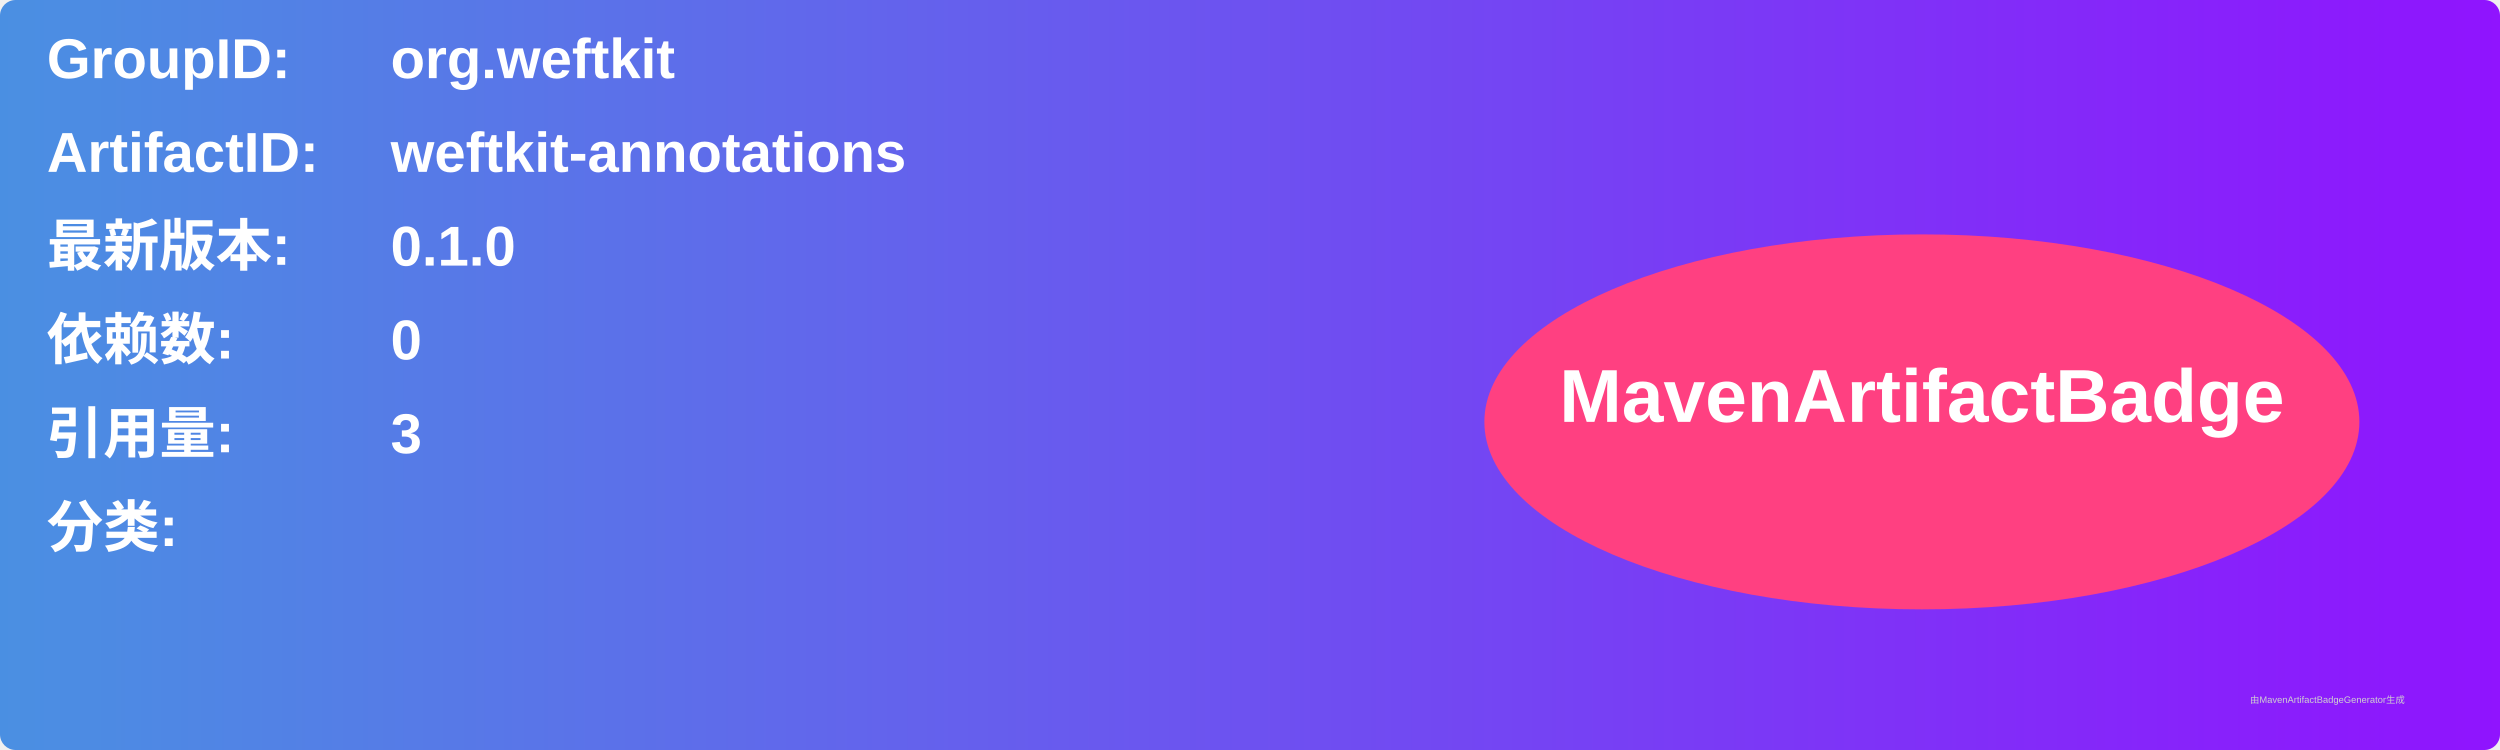
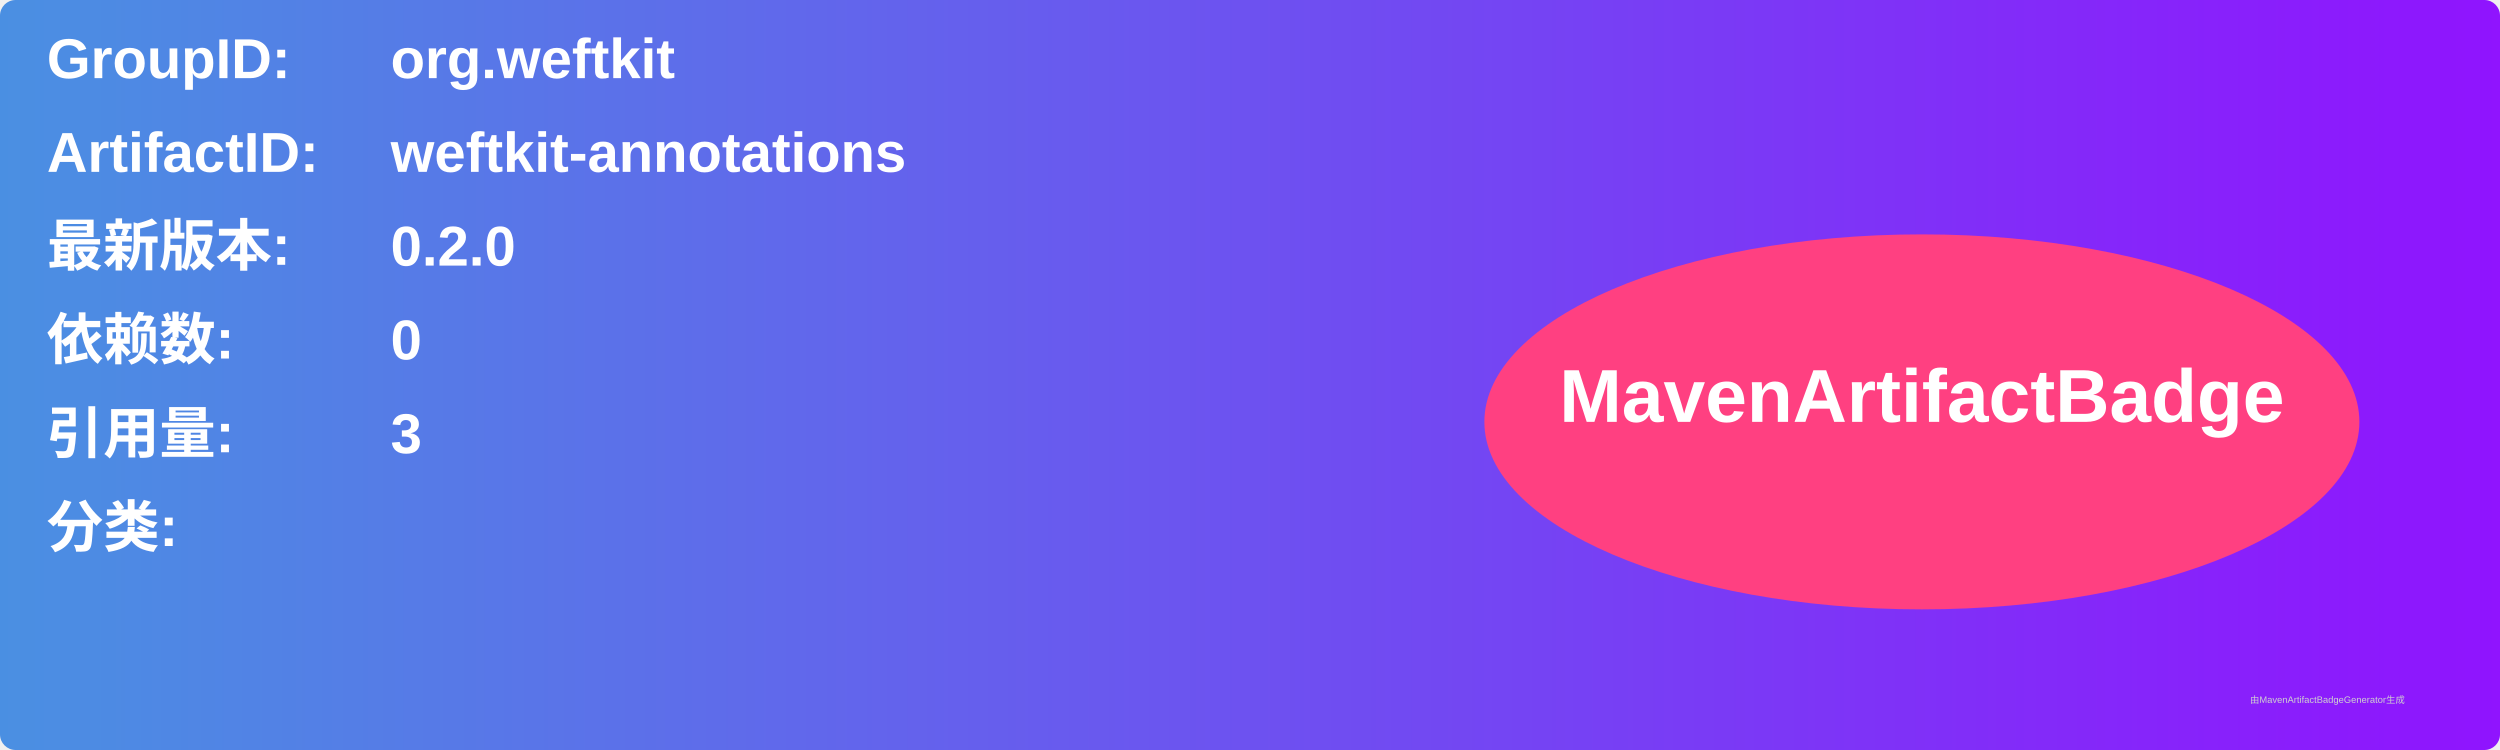
<svg xmlns="http://www.w3.org/2000/svg" width="800" height="240" viewBox="0 0 800 240">
  <linearGradient id="grad" x1="0%" y1="0%" x2="100%" y2="0%">
    <stop offset="0%" stop-color="#4a90e2" />
    <stop offset="100%" stop-color="#9013fe" />
  </linearGradient>
  <rect width="100%" height="100%" rx="5" ry="5" fill="url(#grad)" />
  <g transform="translate(15, 15)">
    <text x="0" y="10" font-family="Arial" font-size="18" fill="white" font-weight="bold" width="260">GroupID:</text>
    <text x="110" y="10" font-family="Arial" font-size="18" fill="white" font-weight="bold" width="460">org.weftkit</text>
    <text x="0" y="40" font-family="Arial" font-size="18" fill="white" font-weight="bold" width="260">ArtifactID:</text>
    <text x="110" y="40" font-family="Arial" font-size="18" fill="white" font-weight="bold" width="460">weftkit-annotations</text>
    <text x="0" y="70" font-family="Arial" font-size="18" fill="white" font-weight="bold">最新版本:</text>
    <text x="110" y="70" font-family="Arial" font-size="18" fill="white" font-weight="bold">
-       <tspan font-weight="bold">0.1.0</tspan>
+       <tspan font-weight="bold">0.2.0</tspan>
    </text>
    <text x="0" y="100" font-family="Arial" font-size="18" fill="white" font-weight="bold">依赖数: </text>
    <text x="110" y="100" font-family="Arial" font-size="18" fill="white">
      <tspan font-weight="bold">0</tspan>
    </text>
    <text x="0" y="130" font-family="Arial" font-size="18" fill="white" font-weight="bold">引用量: </text>
    <text x="110" y="130" font-family="Arial" font-size="18" fill="white">
      <tspan font-weight="bold">3</tspan>
    </text>
    <text x="0" y="160" font-family="Arial" font-size="18" fill="white" font-weight="bold">分类:</text>
    <text x="10" y="190" font-family="Arial" font-size="10" fill="white">
      <tspan font-weight="bold" />
    </text>
    <ellipse cx="600" cy="120" rx="140" ry="60" fill="#ff4081" />
    <text x="600" y="120" text-anchor="middle" font-family="Arial" font-size="24" fill="white" font-weight="bold">MavenArtifactBadge</text>
  </g>
  <text x="720" y="225" font-family="Arial" font-size="3" fill="#d0d0d0">由MavenArtifactBadgeGenerator生成</text>
</svg>
